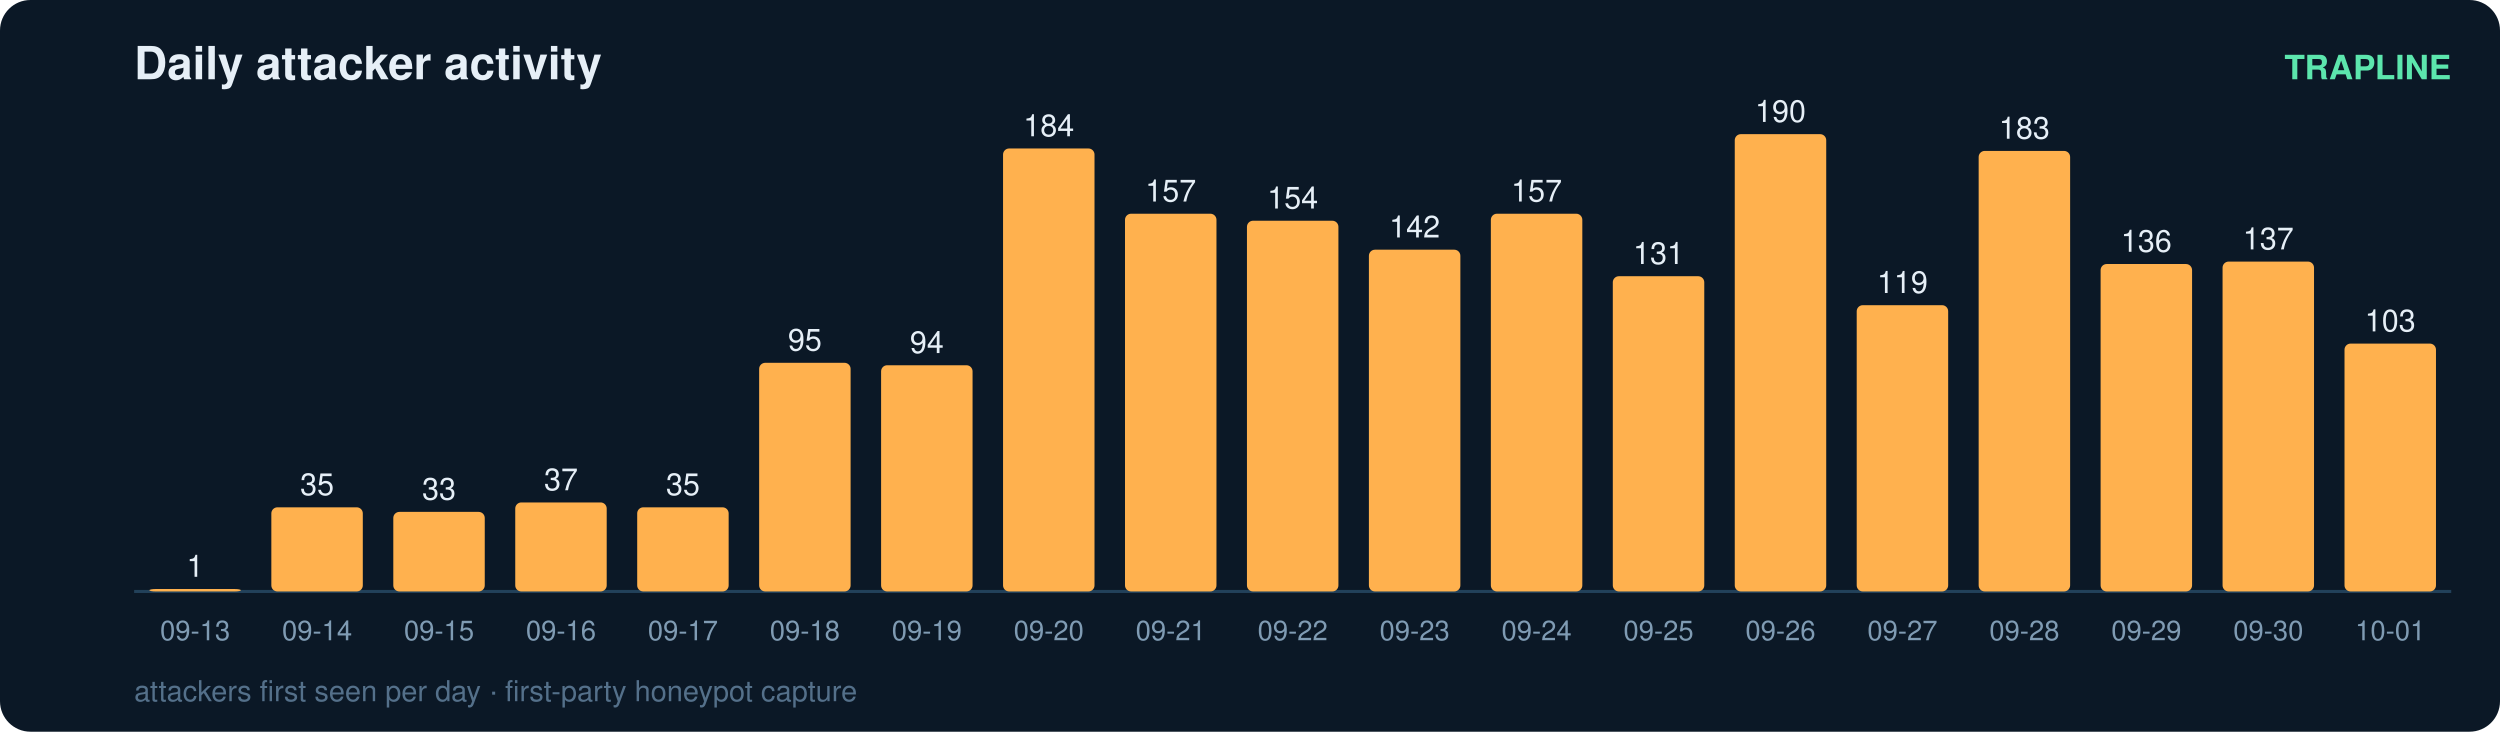
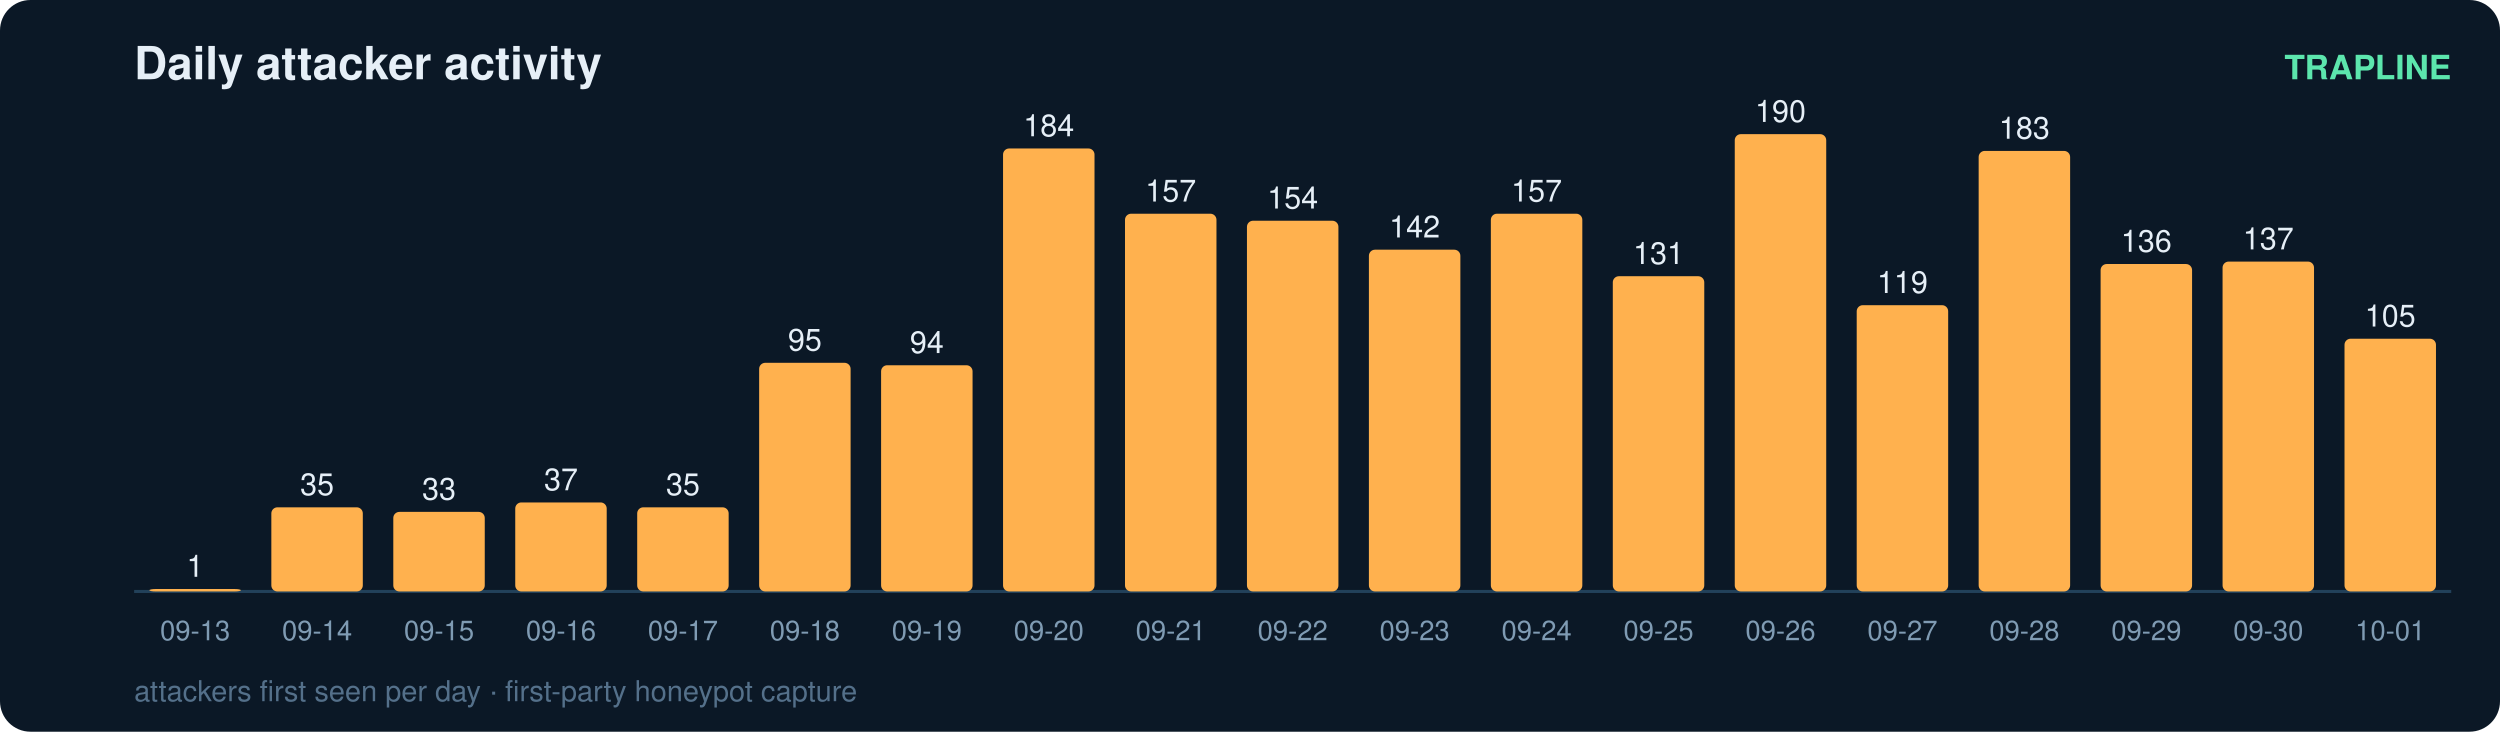
<svg xmlns="http://www.w3.org/2000/svg" width="820" height="240" viewBox="0 0 820 240" font-family="ui-sans-serif,Segoe UI,Helvetica,Arial">
  <rect width="820" height="240" rx="10" fill="#0b1826" />
  <text x="44" y="26" fill="#e6eff7" font-size="15" font-weight="700">Daily attacker activity</text>
  <text x="804" y="26" fill="#5ce6ad" font-size="11" text-anchor="end" font-weight="600">TRAPLINE</text>
  <line x1="44" y1="194" x2="804" y2="194" stroke="#22415a" stroke-width="1" />
  <rect x="49" y="193.2" width="30" height="0.8" rx="2" fill="#ffb14e" />
  <text x="64.0" y="189.2" fill="#e6eff7" font-size="10" text-anchor="middle" font-variant-numeric="tabular-nums">1</text>
  <text x="64.0" y="210.0" fill="#7f9bb3" font-size="9" text-anchor="middle">09-13</text>
  <rect x="89" y="166.4" width="30" height="27.6" rx="2" fill="#ffb14e" />
  <text x="104.0" y="162.4" fill="#e6eff7" font-size="10" text-anchor="middle" font-variant-numeric="tabular-nums">35</text>
  <text x="104.0" y="210.0" fill="#7f9bb3" font-size="9" text-anchor="middle">09-14</text>
  <rect x="129" y="167.9" width="30" height="26.1" rx="2" fill="#ffb14e" />
  <text x="144.0" y="163.9" fill="#e6eff7" font-size="10" text-anchor="middle" font-variant-numeric="tabular-nums">33</text>
  <text x="144.0" y="210.0" fill="#7f9bb3" font-size="9" text-anchor="middle">09-15</text>
  <rect x="169" y="164.8" width="30" height="29.2" rx="2" fill="#ffb14e" />
  <text x="184.0" y="160.8" fill="#e6eff7" font-size="10" text-anchor="middle" font-variant-numeric="tabular-nums">37</text>
  <text x="184.0" y="210.0" fill="#7f9bb3" font-size="9" text-anchor="middle">09-16</text>
  <rect x="209" y="166.4" width="30" height="27.6" rx="2" fill="#ffb14e" />
  <text x="224.0" y="162.4" fill="#e6eff7" font-size="10" text-anchor="middle" font-variant-numeric="tabular-nums">35</text>
  <text x="224.0" y="210.0" fill="#7f9bb3" font-size="9" text-anchor="middle">09-17</text>
  <rect x="249" y="119.0" width="30" height="75.0" rx="2" fill="#ffb14e" />
  <text x="264.0" y="115.0" fill="#e6eff7" font-size="10" text-anchor="middle" font-variant-numeric="tabular-nums">95</text>
  <text x="264.0" y="210.0" fill="#7f9bb3" font-size="9" text-anchor="middle">09-18</text>
  <rect x="289" y="119.8" width="30" height="74.2" rx="2" fill="#ffb14e" />
  <text x="304.0" y="115.8" fill="#e6eff7" font-size="10" text-anchor="middle" font-variant-numeric="tabular-nums">94</text>
  <text x="304.0" y="210.0" fill="#7f9bb3" font-size="9" text-anchor="middle">09-19</text>
  <rect x="329" y="48.7" width="30" height="145.3" rx="2" fill="#ffb14e" />
  <text x="344.0" y="44.7" fill="#e6eff7" font-size="10" text-anchor="middle" font-variant-numeric="tabular-nums">184</text>
  <text x="344.0" y="210.0" fill="#7f9bb3" font-size="9" text-anchor="middle">09-20</text>
  <rect x="369" y="70.1" width="30" height="123.9" rx="2" fill="#ffb14e" />
  <text x="384.0" y="66.1" fill="#e6eff7" font-size="10" text-anchor="middle" font-variant-numeric="tabular-nums">157</text>
  <text x="384.0" y="210.0" fill="#7f9bb3" font-size="9" text-anchor="middle">09-21</text>
  <rect x="409" y="72.4" width="30" height="121.6" rx="2" fill="#ffb14e" />
  <text x="424.0" y="68.4" fill="#e6eff7" font-size="10" text-anchor="middle" font-variant-numeric="tabular-nums">154</text>
  <text x="424.0" y="210.0" fill="#7f9bb3" font-size="9" text-anchor="middle">09-22</text>
  <rect x="449" y="81.9" width="30" height="112.1" rx="2" fill="#ffb14e" />
  <text x="464.0" y="77.9" fill="#e6eff7" font-size="10" text-anchor="middle" font-variant-numeric="tabular-nums">142</text>
  <text x="464.0" y="210.0" fill="#7f9bb3" font-size="9" text-anchor="middle">09-23</text>
  <rect x="489" y="70.1" width="30" height="123.9" rx="2" fill="#ffb14e" />
  <text x="504.0" y="66.1" fill="#e6eff7" font-size="10" text-anchor="middle" font-variant-numeric="tabular-nums">157</text>
  <text x="504.0" y="210.0" fill="#7f9bb3" font-size="9" text-anchor="middle">09-24</text>
  <rect x="529" y="90.6" width="30" height="103.4" rx="2" fill="#ffb14e" />
  <text x="544.0" y="86.6" fill="#e6eff7" font-size="10" text-anchor="middle" font-variant-numeric="tabular-nums">131</text>
  <text x="544.0" y="210.0" fill="#7f9bb3" font-size="9" text-anchor="middle">09-25</text>
  <rect x="569" y="44.0" width="30" height="150.0" rx="2" fill="#ffb14e" />
  <text x="584.0" y="40.0" fill="#e6eff7" font-size="10" text-anchor="middle" font-variant-numeric="tabular-nums">190</text>
  <text x="584.0" y="210.0" fill="#7f9bb3" font-size="9" text-anchor="middle">09-26</text>
  <rect x="609" y="100.1" width="30" height="93.9" rx="2" fill="#ffb14e" />
  <text x="624.0" y="96.1" fill="#e6eff7" font-size="10" text-anchor="middle" font-variant-numeric="tabular-nums">119</text>
  <text x="624.0" y="210.0" fill="#7f9bb3" font-size="9" text-anchor="middle">09-27</text>
  <rect x="649" y="49.5" width="30" height="144.5" rx="2" fill="#ffb14e" />
  <text x="664.0" y="45.5" fill="#e6eff7" font-size="10" text-anchor="middle" font-variant-numeric="tabular-nums">183</text>
  <text x="664.0" y="210.0" fill="#7f9bb3" font-size="9" text-anchor="middle">09-28</text>
  <rect x="689" y="86.6" width="30" height="107.4" rx="2" fill="#ffb14e" />
  <text x="704.0" y="82.6" fill="#e6eff7" font-size="10" text-anchor="middle" font-variant-numeric="tabular-nums">136</text>
  <text x="704.0" y="210.0" fill="#7f9bb3" font-size="9" text-anchor="middle">09-29</text>
  <rect x="729" y="85.8" width="30" height="108.2" rx="2" fill="#ffb14e" />
  <text x="744.0" y="81.8" fill="#e6eff7" font-size="10" text-anchor="middle" font-variant-numeric="tabular-nums">137</text>
  <text x="744.0" y="210.0" fill="#7f9bb3" font-size="9" text-anchor="middle">09-30</text>
-   <rect x="769" y="112.7" width="30" height="81.3" rx="2" fill="#ffb14e" />
-   <text x="784.0" y="108.7" fill="#e6eff7" font-size="10" text-anchor="middle" font-variant-numeric="tabular-nums">103</text>
+   <rect x="769" y="111.1" width="30" height="82.9" rx="2" fill="#ffb14e" />
+   <text x="784.0" y="107.1" fill="#e6eff7" font-size="10" text-anchor="middle" font-variant-numeric="tabular-nums">105</text>
  <text x="784.0" y="210.0" fill="#7f9bb3" font-size="9" text-anchor="middle">10-01</text>
  <text x="44" y="230" fill="#54708a" font-size="9.5">attackers first seen per day · first-party honeypot capture</text>
</svg>
